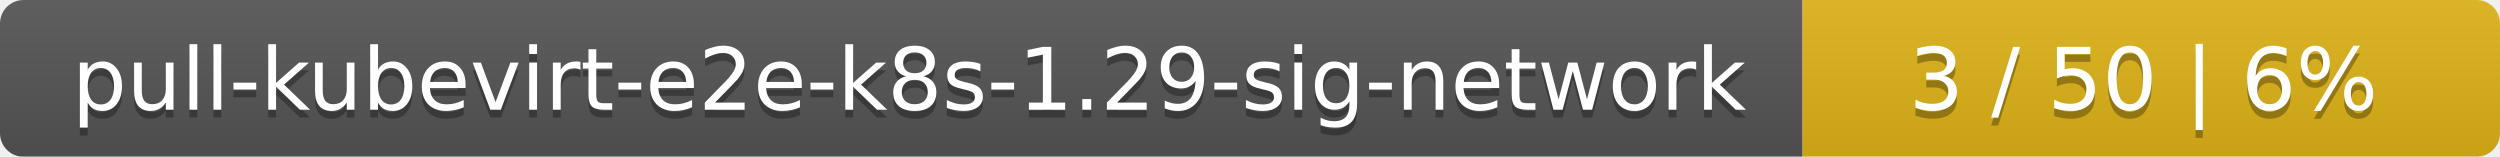
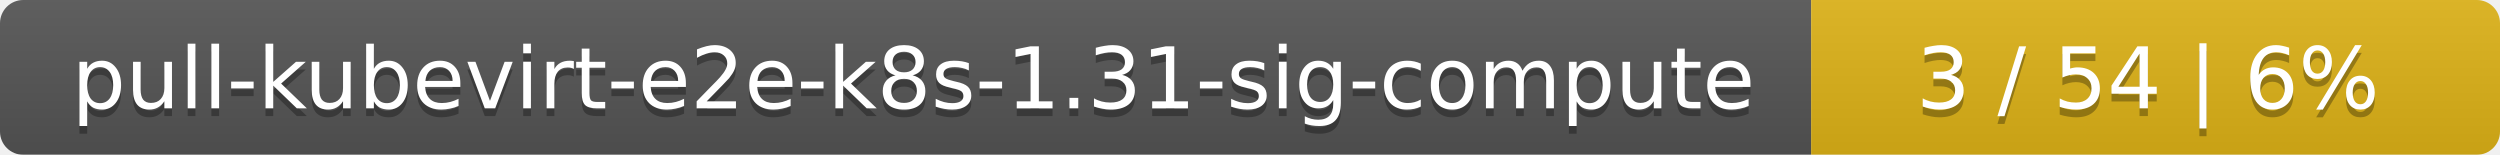
- <svg xmlns="http://www.w3.org/2000/svg" width="319" height="20">
+ <svg xmlns="http://www.w3.org/2000/svg" width="323" height="20">
  <linearGradient id="smooth" x2="0" y2="100%">
    <stop offset="0" stop-color="#bbb" stop-opacity=".1" />
    <stop offset="1" stop-opacity=".1" />
  </linearGradient>
  <mask id="round">
-     <rect width="319" height="20" rx="3" fill="#fff" />
+     <rect width="323" height="20" rx="3" fill="#fff" />
  </mask>
  <g mask="url(#round)">
-     <rect width="230" height="20" fill="#555" />
-     <rect x="230" width="89" height="20" fill="#dfb317" />
-     <rect width="319" height="20" fill="url(#smooth)" />
+     <rect width="234" height="20" fill="#555" />
+     <rect x="234" width="89" height="20" fill="#dfb317" />
+     <rect width="323" height="20" fill="url(#smooth)" />
  </g>
  <g fill="#fff" text-anchor="middle" font-family="DejaVu Sans,Verdana,Geneva,sans-serif" font-size="11">
-     <text x="116" y="15" fill="#010101" fill-opacity=".3">pull-kubevirt-e2e-k8s-1.29-sig-network</text>
-     <text x="116" y="14">pull-kubevirt-e2e-k8s-1.29-sig-network</text>
-     <text x="273.5" y="15" fill="#010101" fill-opacity=".3">3 / 50    |    6%</text>
-     <text x="273.5" y="14">3 / 50    |    6%</text>
+     <text x="118" y="15" fill="#010101" fill-opacity=".3">pull-kubevirt-e2e-k8s-1.31-sig-compute</text>
+     <text x="118" y="14">pull-kubevirt-e2e-k8s-1.31-sig-compute</text>
+     <text x="277.5" y="15" fill="#010101" fill-opacity=".3">3 / 54    |    6%</text>
+     <text x="277.5" y="14">3 / 54    |    6%</text>
  </g>
</svg>
